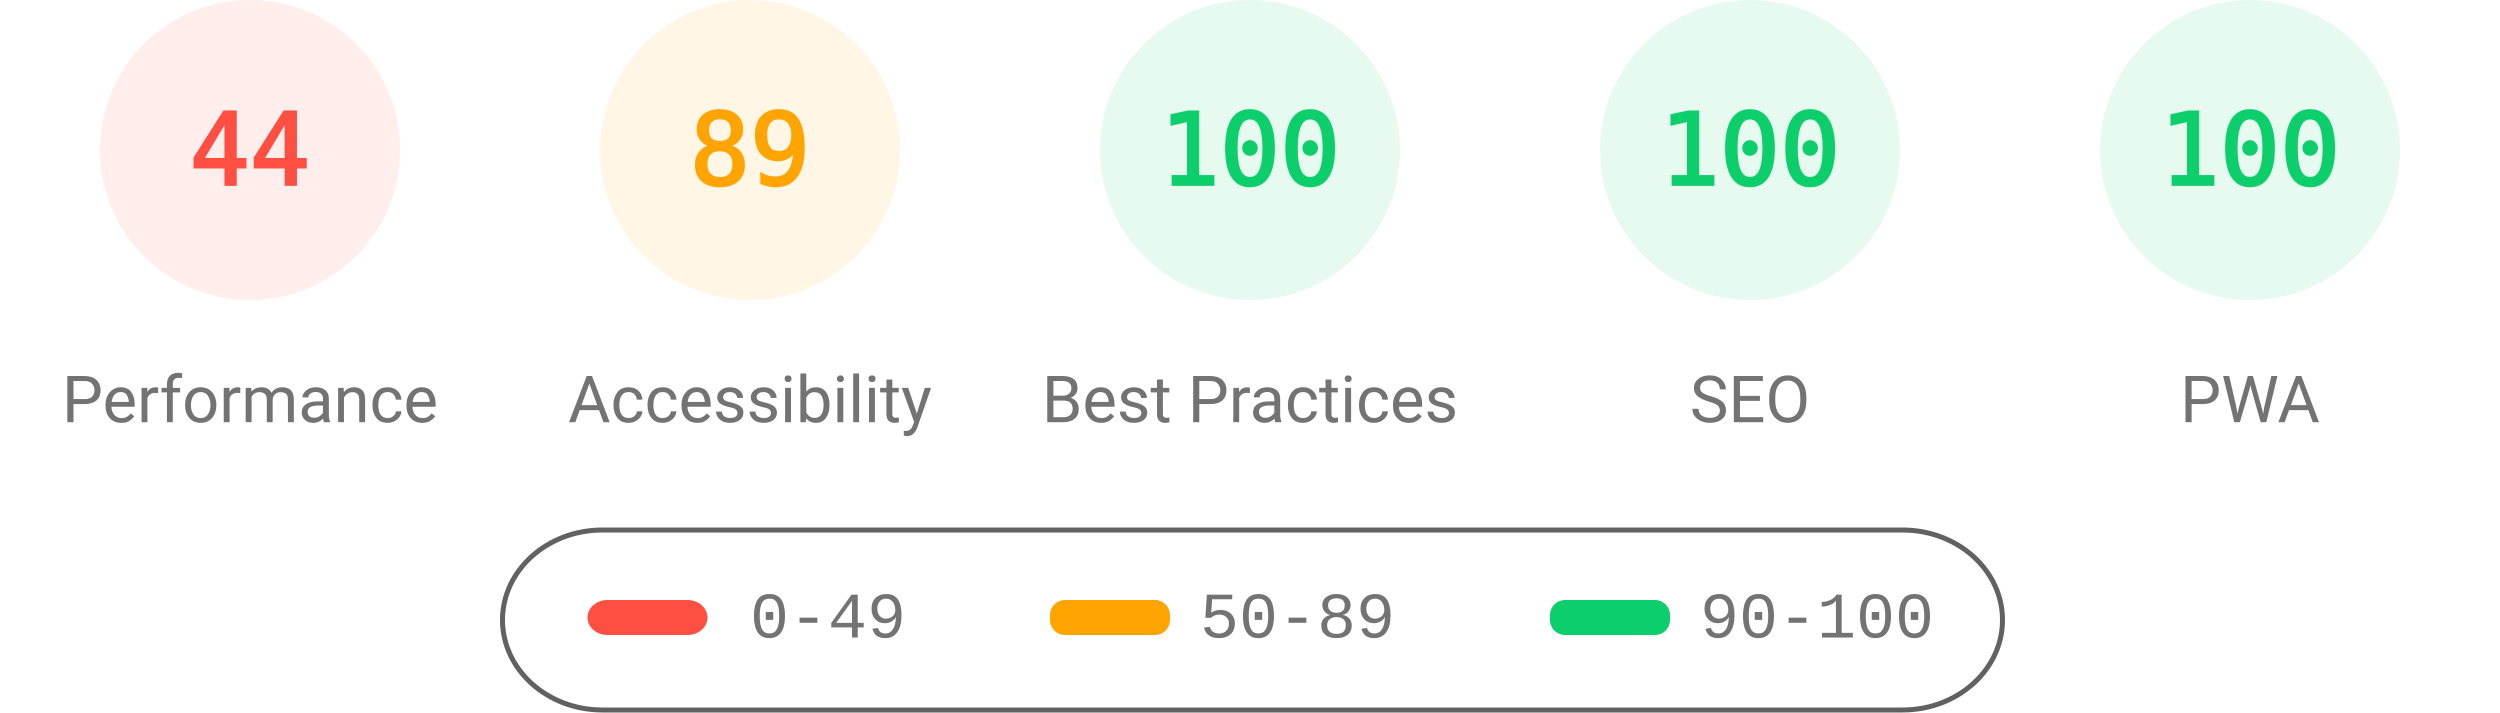
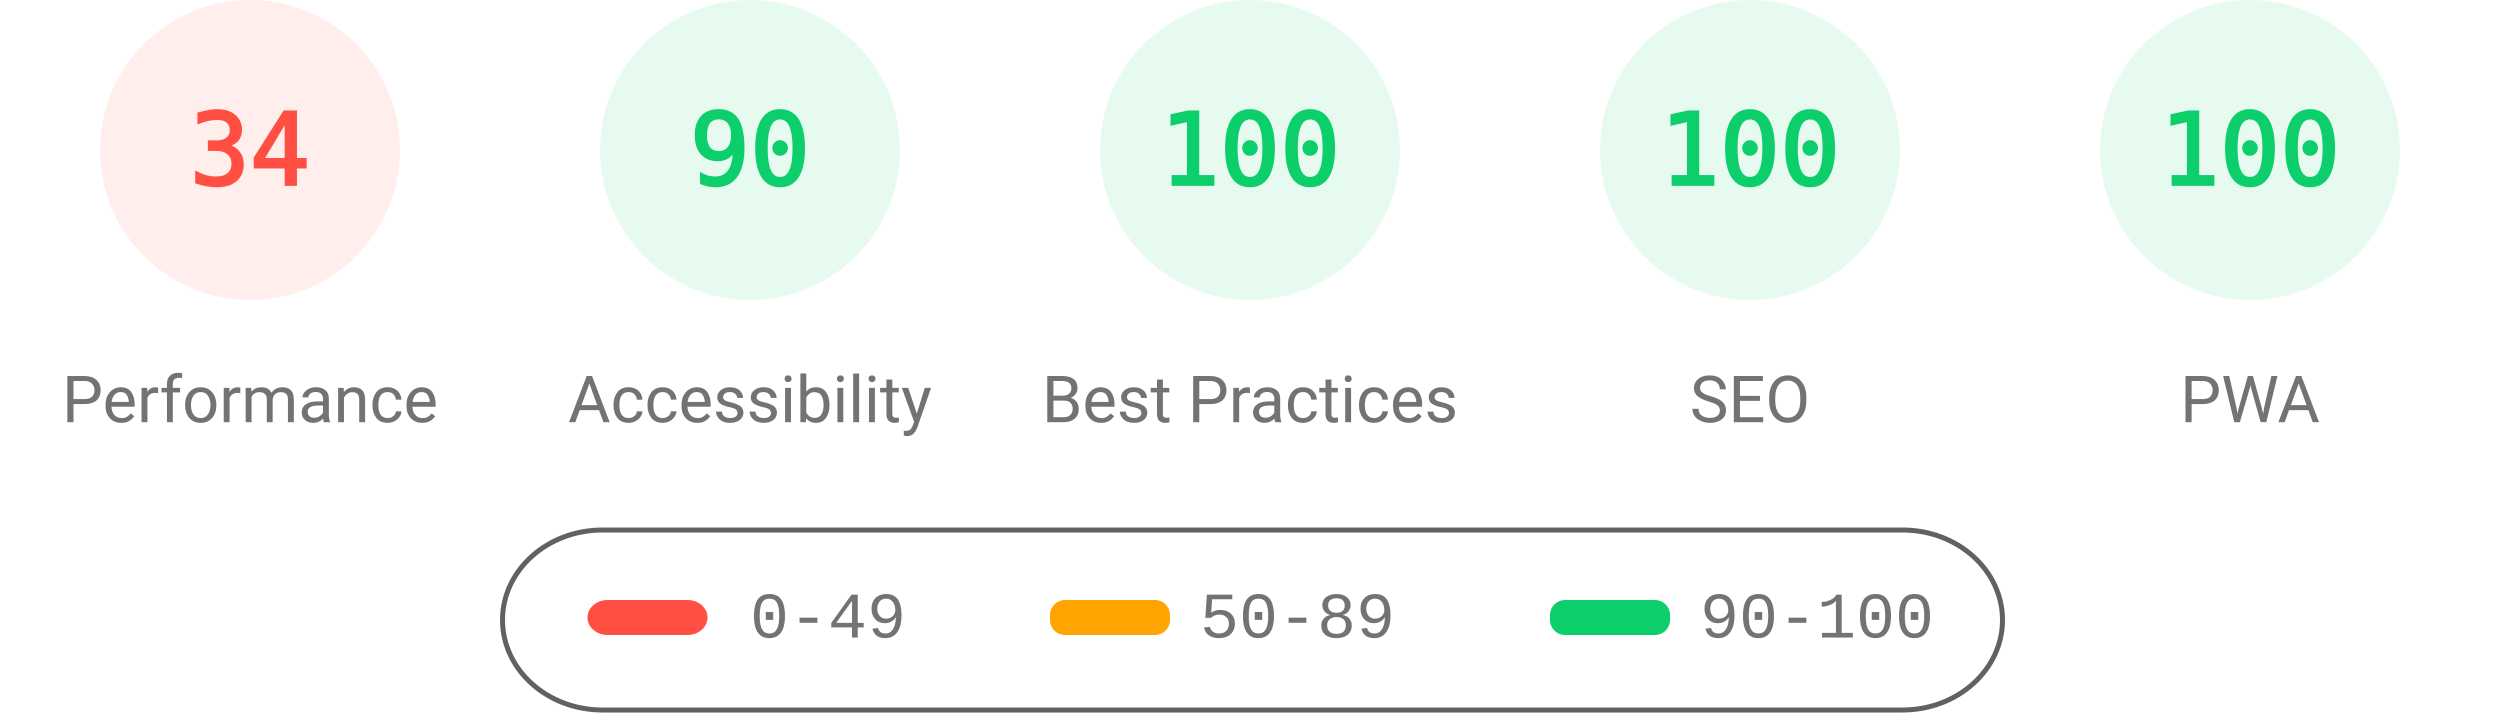
<svg xmlns="http://www.w3.org/2000/svg" fill="none" width="1000" height="285">
  <style>.gauge-base{opacity:.1}.gauge-arc{fill:none;animation-delay:250ms;stroke-linecap:round;transform:rotate(-90deg);transform-origin:100px 60px;animation:load-gauge 1s ease forwards}.guage-text{font-size:40px;font-family:monospace;text-align:center}.guage-red{color:#ff4e42;fill:#ff4e42;stroke:#ff4e42}.guage-orange{color:#ffa400;fill:#ffa400;stroke:#ffa400}.guage-green{color:#0cce6b;fill:#0cce6b;stroke:#0cce6b}.guage-undefined{color:#5c5c5c;fill:#5c5c5c;stroke:#5c5c5c}.guage-title{color:#737373;fill:#737373;stroke:none;font-size:26px;line-height:26px;font-family:Roboto,Halvetica,Arial,sans-serif}@keyframes load-gauge{from{stroke-dasharray:0 352.858}}</style>
  <svg class="guage-div guage-perf guage-red" viewBox="0 0 200 200" width="200" height="200">
    <circle class="gauge-base" r="56" cx="100" cy="60" stroke-width="8" />
-     <circle class="gauge-arc guage-arc-1" r="56" cx="100" cy="60" stroke-width="8" style="stroke-dasharray:154.818,351.858" />
-     <text class="guage-text" x="100" y="60" alignment-baseline="central" dominant-baseline="central" text-anchor="middle">44</text>
+     <circle class="gauge-arc guage-arc-1" r="56" cx="100" cy="60" stroke-width="8" style="stroke-dasharray:119.632,351.858" />
+     <text class="guage-text" x="100" y="60" alignment-baseline="central" dominant-baseline="central" text-anchor="middle">34</text>
    <text class="guage-title" x="100" y="160" alignment-baseline="central" dominant-baseline="central" text-anchor="middle">Performance</text>
  </svg>
-   <svg class="guage-div guage-acc guage-orange" viewBox="0 0 200 200" width="200" height="200" x="200">
+   <svg class="guage-div guage-acc guage-green" viewBox="0 0 200 200" width="200" height="200" x="200">
    <circle class="gauge-base" r="56" cx="100" cy="60" stroke-width="8" />
-     <circle class="gauge-arc guage-arc-2" r="56" cx="100" cy="60" stroke-width="8" style="stroke-dasharray:313.154,351.858" />
-     <text class="guage-text" x="100" y="60" alignment-baseline="central" dominant-baseline="central" text-anchor="middle">89</text>
+     <circle class="gauge-arc guage-arc-2" r="56" cx="100" cy="60" stroke-width="8" style="stroke-dasharray:316.672,351.858" />
+     <text class="guage-text" x="100" y="60" alignment-baseline="central" dominant-baseline="central" text-anchor="middle">90</text>
    <text class="guage-title" x="100" y="160" alignment-baseline="central" dominant-baseline="central" text-anchor="middle">Accessibility</text>
  </svg>
  <svg class="guage-div guage-best guage-green" viewBox="0 0 200 200" width="200" height="200" x="400">
    <circle class="gauge-base" r="56" cx="100" cy="60" stroke-width="8" />
    <circle class="gauge-arc guage-arc-3" r="56" cx="100" cy="60" stroke-width="8" style="stroke-dasharray:351.858,351.858" />
    <text class="guage-text" x="100" y="60" alignment-baseline="central" dominant-baseline="central" text-anchor="middle">100</text>
    <text class="guage-title" x="100" y="160" alignment-baseline="central" dominant-baseline="central" text-anchor="middle">Best Practices</text>
  </svg>
  <svg class="guage-div guage-seo guage-green" viewBox="0 0 200 200" width="200" height="200" x="600">
    <circle class="gauge-base" r="56" cx="100" cy="60" stroke-width="8" />
    <circle class="gauge-arc guage-arc-4" r="56" cx="100" cy="60" stroke-width="8" style="stroke-dasharray:351.858,351.858" />
    <text class="guage-text" x="100" y="60" alignment-baseline="central" dominant-baseline="central" text-anchor="middle">100</text>
    <text class="guage-title" x="100" y="160" alignment-baseline="central" dominant-baseline="central" text-anchor="middle">SEO</text>
  </svg>
  <svg class="guage-div guage-pwa guage-green" viewBox="0 0 200 200" width="200" height="200" x="800">
    <circle class="gauge-base" r="56" cx="100" cy="60" stroke-width="8" />
    <circle class="gauge-arc guage-arc-4" r="56" cx="100" cy="60" stroke-width="8" style="stroke-dasharray:351.858,351.858" />
    <text class="guage-text" x="100" y="60" alignment-baseline="central" dominant-baseline="central" text-anchor="middle">100</text>
    <text class="guage-title" x="100" y="160" alignment-baseline="central" dominant-baseline="central" text-anchor="middle">PWA</text>
  </svg>
  <svg width="604" height="76" x="200" y="210">
    <path fill="none" id="canvas_background" d="M-1-1h604v80H-1z" />
    <rect fill-opacity="0" stroke="#616161" stroke-width="2" rx="40" id="svg_2" height="72" width="600" y="2" x="1" fill="#000" />
    <rect stroke="#000" rx="8" id="svg_3" height="14" width="48" y="30" x="35" stroke-opacity="null" stroke-width="0" fill="#ff4e42" />
    <rect stroke="#000" rx="6" id="svg_4" height="14" width="48" y="30" x="220" stroke-opacity="null" stroke-width="0" fill="#ffa400" />
    <rect stroke="#000" rx="6" id="svg_5" height="14" width="48" y="30" x="420" stroke-opacity="null" stroke-width="0" fill="#0cce6b" />
    <text xml:space="preserve" text-anchor="start" font-family="'Courier New', Courier, monospace" font-size="26" id="svg_6" y="45" x="100" stroke-opacity="null" stroke-width="0" stroke="#000" fill="#737373">0-49</text>
    <text xml:space="preserve" text-anchor="start" font-family="'Courier New', Courier, monospace" font-size="26" id="svg_7" y="45" x="280" stroke-opacity="null" stroke-width="0" stroke="#000" fill="#737373">50-89</text>
    <text xml:space="preserve" text-anchor="start" font-family="'Courier New', Courier, monospace" font-size="26" id="svg_8" y="45" x="480" stroke-opacity="null" stroke-width="0" stroke="#000" fill="#737373">90-100</text>
  </svg>
</svg>
